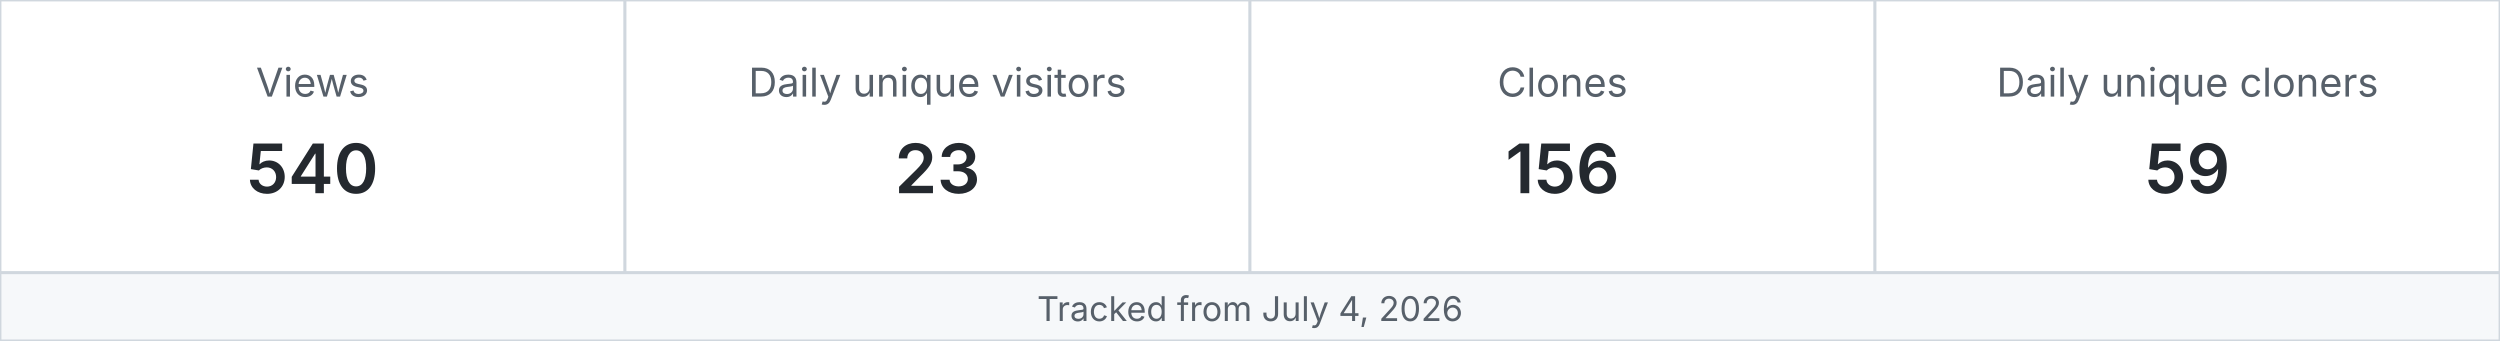
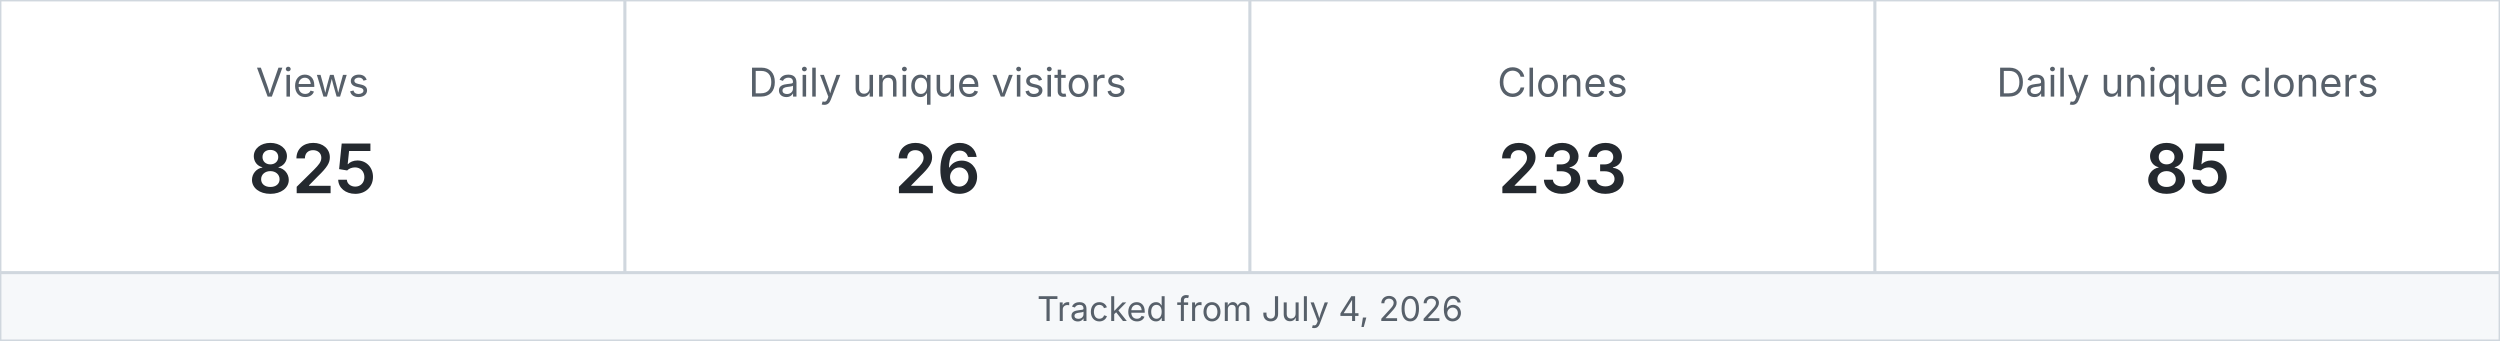
<svg xmlns="http://www.w3.org/2000/svg" width="880" height="120" viewBox="0 0 880 120" role="img" aria-label="MetaXuda repository traffic">
  <rect x="0" y="0" width="220" height="96" fill="#ffffff" stroke="#d0d7de" />
  <text x="110.0" y="34" text-anchor="middle" font-family="-apple-system,BlinkMacSystemFont,Segoe UI,sans-serif" font-size="14" fill="#57606a">Views</text>
-   <text x="110.0" y="68" text-anchor="middle" font-family="-apple-system,BlinkMacSystemFont,Segoe UI,sans-serif" font-size="24" font-weight="600" fill="#24292f">540</text>
+   <text x="110.0" y="68" text-anchor="middle" font-family="-apple-system,BlinkMacSystemFont,Segoe UI,sans-serif" font-size="24" font-weight="600" fill="#24292f">825</text>
  <rect x="220" y="0" width="220" height="96" fill="#ffffff" stroke="#d0d7de" />
  <text x="330.0" y="34" text-anchor="middle" font-family="-apple-system,BlinkMacSystemFont,Segoe UI,sans-serif" font-size="14" fill="#57606a">Daily unique visitors</text>
-   <text x="330.0" y="68" text-anchor="middle" font-family="-apple-system,BlinkMacSystemFont,Segoe UI,sans-serif" font-size="24" font-weight="600" fill="#24292f">23</text>
+   <text x="330.0" y="68" text-anchor="middle" font-family="-apple-system,BlinkMacSystemFont,Segoe UI,sans-serif" font-size="24" font-weight="600" fill="#24292f">26</text>
  <rect x="440" y="0" width="220" height="96" fill="#ffffff" stroke="#d0d7de" />
  <text x="550.0" y="34" text-anchor="middle" font-family="-apple-system,BlinkMacSystemFont,Segoe UI,sans-serif" font-size="14" fill="#57606a">Clones</text>
-   <text x="550.0" y="68" text-anchor="middle" font-family="-apple-system,BlinkMacSystemFont,Segoe UI,sans-serif" font-size="24" font-weight="600" fill="#24292f">156</text>
+   <text x="550.0" y="68" text-anchor="middle" font-family="-apple-system,BlinkMacSystemFont,Segoe UI,sans-serif" font-size="24" font-weight="600" fill="#24292f">233</text>
  <rect x="660" y="0" width="220" height="96" fill="#ffffff" stroke="#d0d7de" />
  <text x="770.0" y="34" text-anchor="middle" font-family="-apple-system,BlinkMacSystemFont,Segoe UI,sans-serif" font-size="14" fill="#57606a">Daily unique cloners</text>
-   <text x="770.0" y="68" text-anchor="middle" font-family="-apple-system,BlinkMacSystemFont,Segoe UI,sans-serif" font-size="24" font-weight="600" fill="#24292f">59</text>
+   <text x="770.0" y="68" text-anchor="middle" font-family="-apple-system,BlinkMacSystemFont,Segoe UI,sans-serif" font-size="24" font-weight="600" fill="#24292f">85</text>
  <rect x="0" y="96" width="880" height="24" fill="#f6f8fa" stroke="#d0d7de" />
  <text x="440" y="113" text-anchor="middle" font-family="-apple-system,BlinkMacSystemFont,Segoe UI,sans-serif" font-size="12" fill="#57606a">Tracked from July 4, 2026</text>
</svg>
